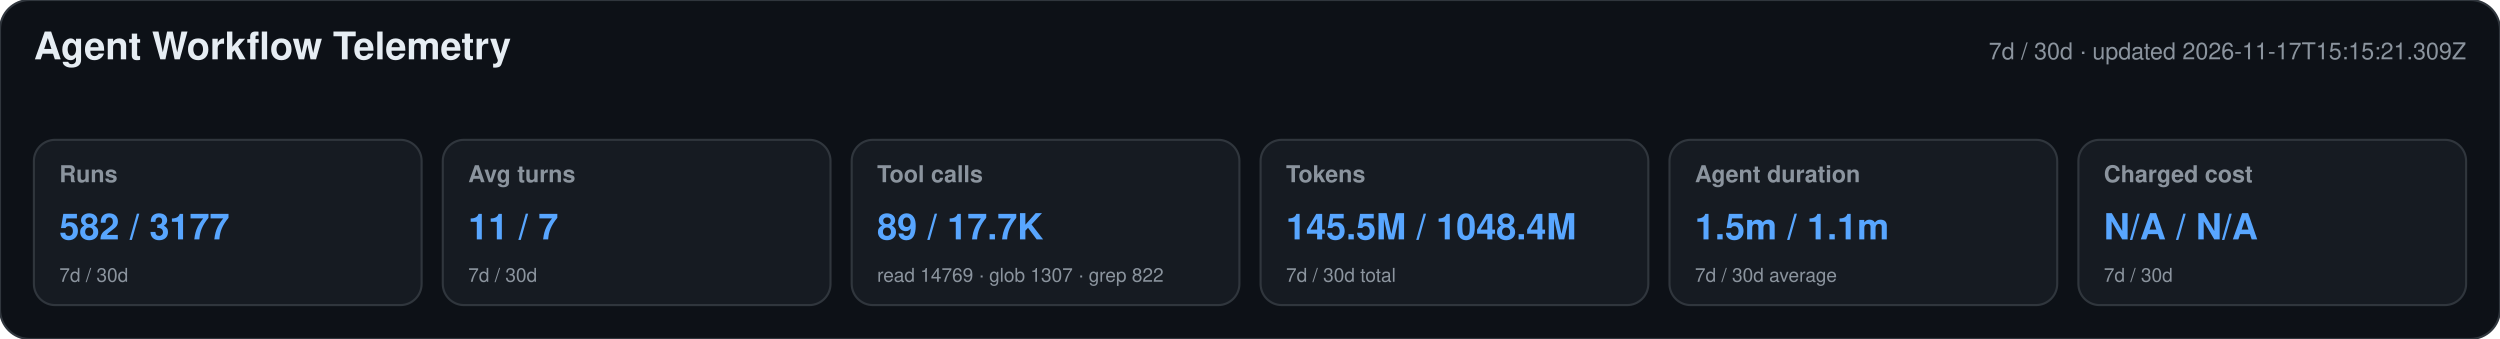
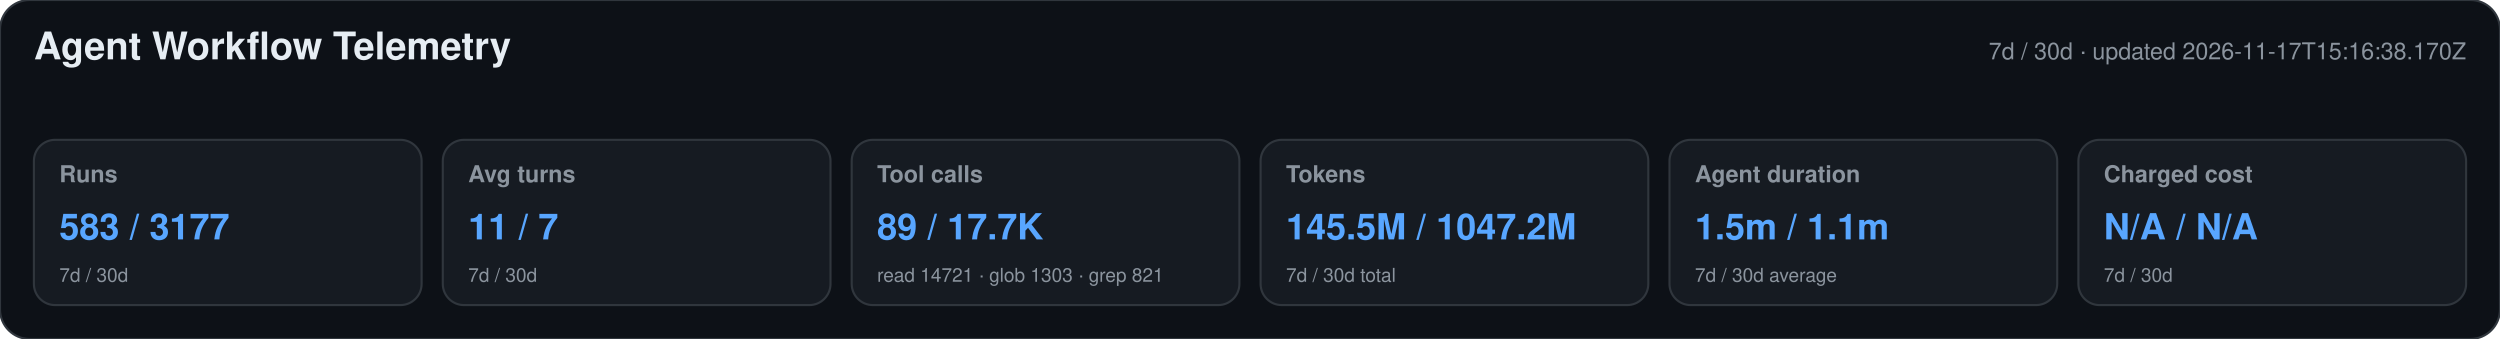
<svg xmlns="http://www.w3.org/2000/svg" width="1180" height="160" viewBox="0 0 1180 160" role="img" aria-labelledby="title desc">
  <style>text{font-family:-apple-system,BlinkMacSystemFont,"Segoe UI",Helvetica,Arial,sans-serif}.heading{font-size:18px;font-weight:650;fill:#e6edf3}.meta,.label,.secondary{fill:#8b949e}.meta,.label{font-size:11px}.label{font-weight:600}.primary{font-size:17px;font-weight:700;fill:#58a6ff}.secondary{font-size:9px}</style>
  <rect width="1180" height="160" rx="14" fill="#0d1117" stroke="#30363d" />
  <text x="16" y="28" class="heading">Agent Workflow Telemetry</text>
-   <text x="1164" y="28" text-anchor="end" class="meta">7d / 30d · updated 2026-11-17T15:15:21.309Z</text>
+   <text x="1164" y="28" text-anchor="end" class="meta">7d / 30d · updated 2026-11-17T15:16:38.170Z</text>
  <g>
    <rect x="16" y="66" width="183" height="78" rx="10" fill="#161b22" stroke="#30363d" />
    <text x="28" y="86" class="label">Runs</text>
-     <text x="28" y="113" class="primary">582 / 3177</text>
+     <text x="28" y="113" class="primary">583 / 3177</text>
    <text x="28" y="133" class="secondary">7d / 30d</text>
  </g>
  <g>
    <rect x="209" y="66" width="183" height="78" rx="10" fill="#161b22" stroke="#30363d" />
    <text x="221" y="86" class="label">Avg turns</text>
    <text x="221" y="113" class="primary">11 / 7</text>
    <text x="221" y="133" class="secondary">7d / 30d</text>
  </g>
  <g>
    <rect x="402" y="66" width="183" height="78" rx="10" fill="#161b22" stroke="#30363d" />
    <text x="414" y="86" class="label">Tool calls</text>
    <text x="414" y="113" class="primary">89 / 17.7K</text>
-     <text x="414" y="133" class="secondary">read 14769 · glob 1307 · grep 822</text>
+     <text x="414" y="133" class="secondary">read 14721 · glob 1303 · grep 821</text>
  </g>
  <g>
    <rect x="595" y="66" width="183" height="78" rx="10" fill="#161b22" stroke="#30363d" />
    <text x="607" y="86" class="label">Tokens</text>
-     <text x="607" y="113" class="primary">145.5M / 1048.4M</text>
+     <text x="607" y="113" class="primary">145.5M / 1047.2M</text>
    <text x="607" y="133" class="secondary">7d / 30d total</text>
  </g>
  <g>
    <rect x="788" y="66" width="183" height="78" rx="10" fill="#161b22" stroke="#30363d" />
    <text x="800" y="86" class="label">Agent duration</text>
    <text x="800" y="113" class="primary">1.5m / 1.1m</text>
    <text x="800" y="133" class="secondary">7d / 30d average</text>
  </g>
  <g>
    <rect x="981" y="66" width="183" height="78" rx="10" fill="#161b22" stroke="#30363d" />
    <text x="993" y="86" class="label">Charged cost</text>
    <text x="993" y="113" class="primary">N/A / N/A</text>
    <text x="993" y="133" class="secondary">7d / 30d</text>
  </g>
</svg>
